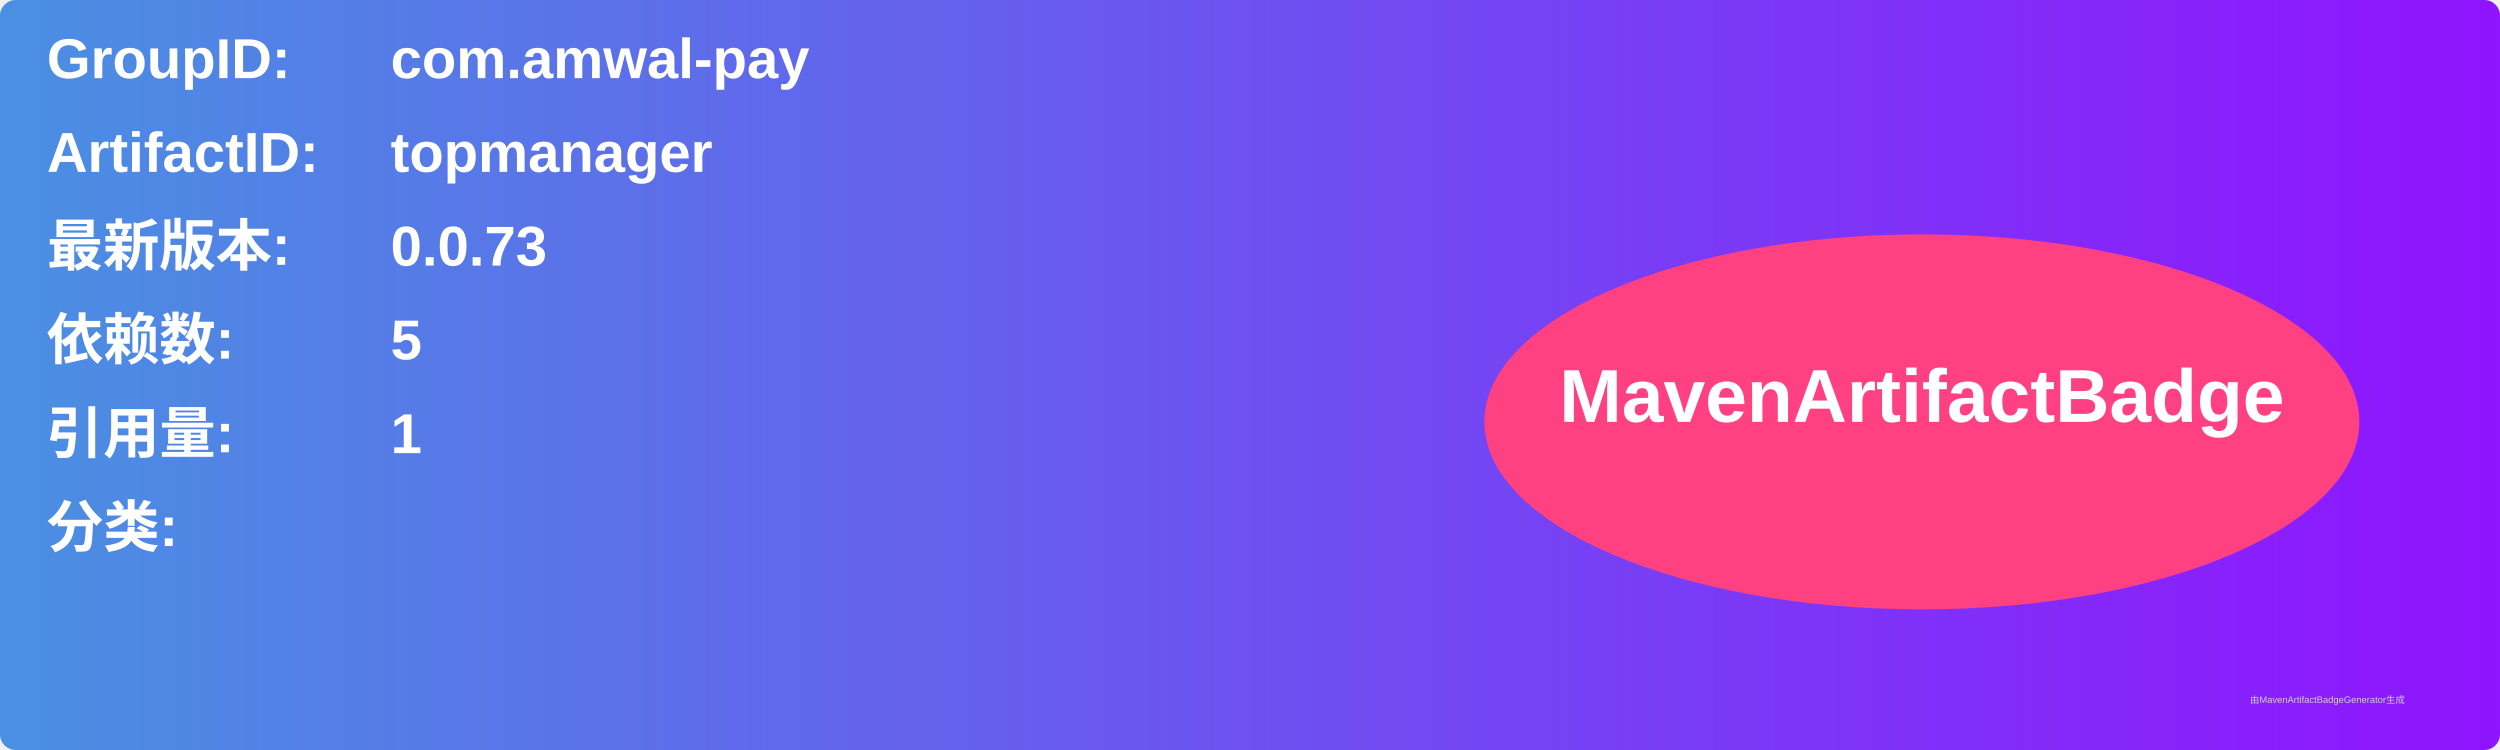
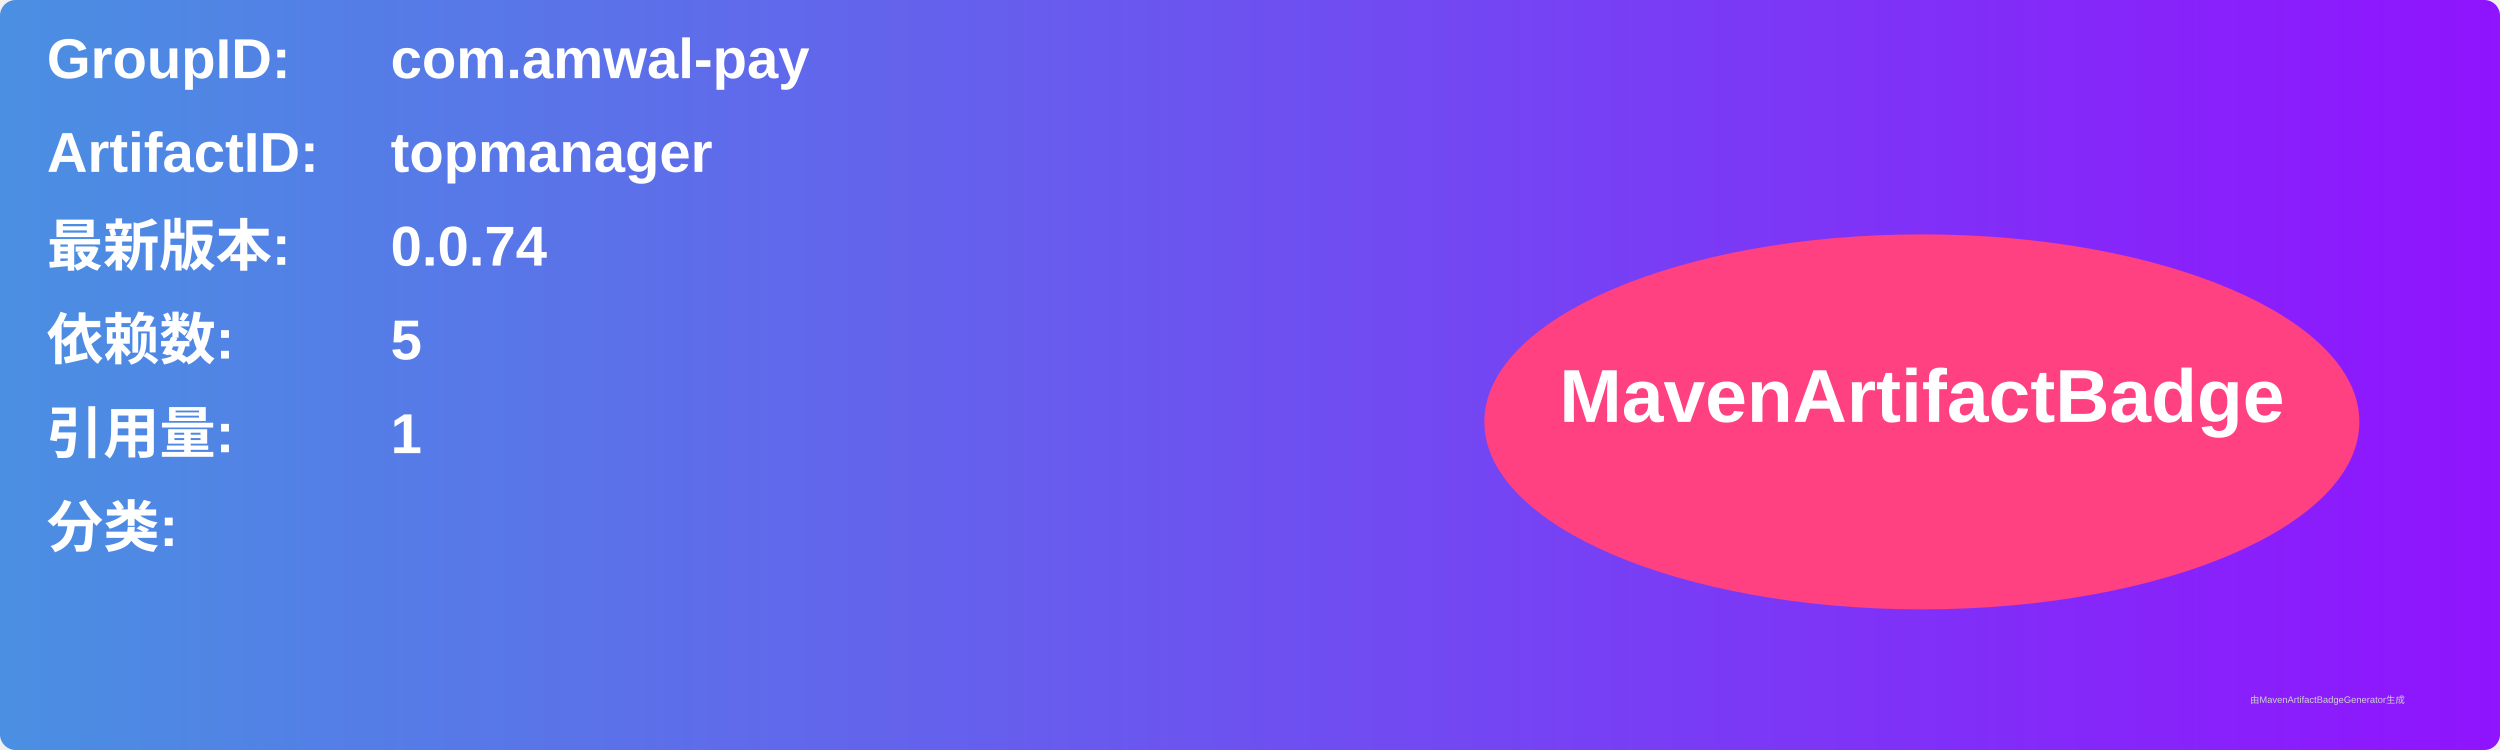
<svg xmlns="http://www.w3.org/2000/svg" width="800" height="240" viewBox="0 0 800 240">
  <linearGradient id="grad" x1="0%" y1="0%" x2="100%" y2="0%">
    <stop offset="0%" stop-color="#4a90e2" />
    <stop offset="100%" stop-color="#9013fe" />
  </linearGradient>
  <rect width="100%" height="100%" rx="5" ry="5" fill="url(#grad)" />
  <g transform="translate(15, 15)">
    <text x="0" y="10" font-family="Arial" font-size="18" fill="white" font-weight="bold" width="260">GroupID:</text>
    <text x="110" y="10" font-family="Arial" font-size="18" fill="white" font-weight="bold" width="460">com.amwal-pay</text>
    <text x="0" y="40" font-family="Arial" font-size="18" fill="white" font-weight="bold" width="260">ArtifactID:</text>
    <text x="110" y="40" font-family="Arial" font-size="18" fill="white" font-weight="bold" width="460">topmanager</text>
    <text x="0" y="70" font-family="Arial" font-size="18" fill="white" font-weight="bold">最新版本:</text>
    <text x="110" y="70" font-family="Arial" font-size="18" fill="white" font-weight="bold">
-       <tspan font-weight="bold">0.0.73</tspan>
+       <tspan font-weight="bold">0.0.74</tspan>
    </text>
    <text x="0" y="100" font-family="Arial" font-size="18" fill="white" font-weight="bold">依赖数: </text>
    <text x="110" y="100" font-family="Arial" font-size="18" fill="white">
      <tspan font-weight="bold">5</tspan>
    </text>
    <text x="0" y="130" font-family="Arial" font-size="18" fill="white" font-weight="bold">引用量: </text>
    <text x="110" y="130" font-family="Arial" font-size="18" fill="white">
      <tspan font-weight="bold">1</tspan>
    </text>
    <text x="0" y="160" font-family="Arial" font-size="18" fill="white" font-weight="bold">分类:</text>
    <text x="10" y="190" font-family="Arial" font-size="10" fill="white">
      <tspan font-weight="bold" />
    </text>
    <ellipse cx="600" cy="120" rx="140" ry="60" fill="#ff4081" />
    <text x="600" y="120" text-anchor="middle" font-family="Arial" font-size="24" fill="white" font-weight="bold">MavenArtifactBadge</text>
  </g>
  <text x="720" y="225" font-family="Arial" font-size="3" fill="#d0d0d0">由MavenArtifactBadgeGenerator生成</text>
</svg>
